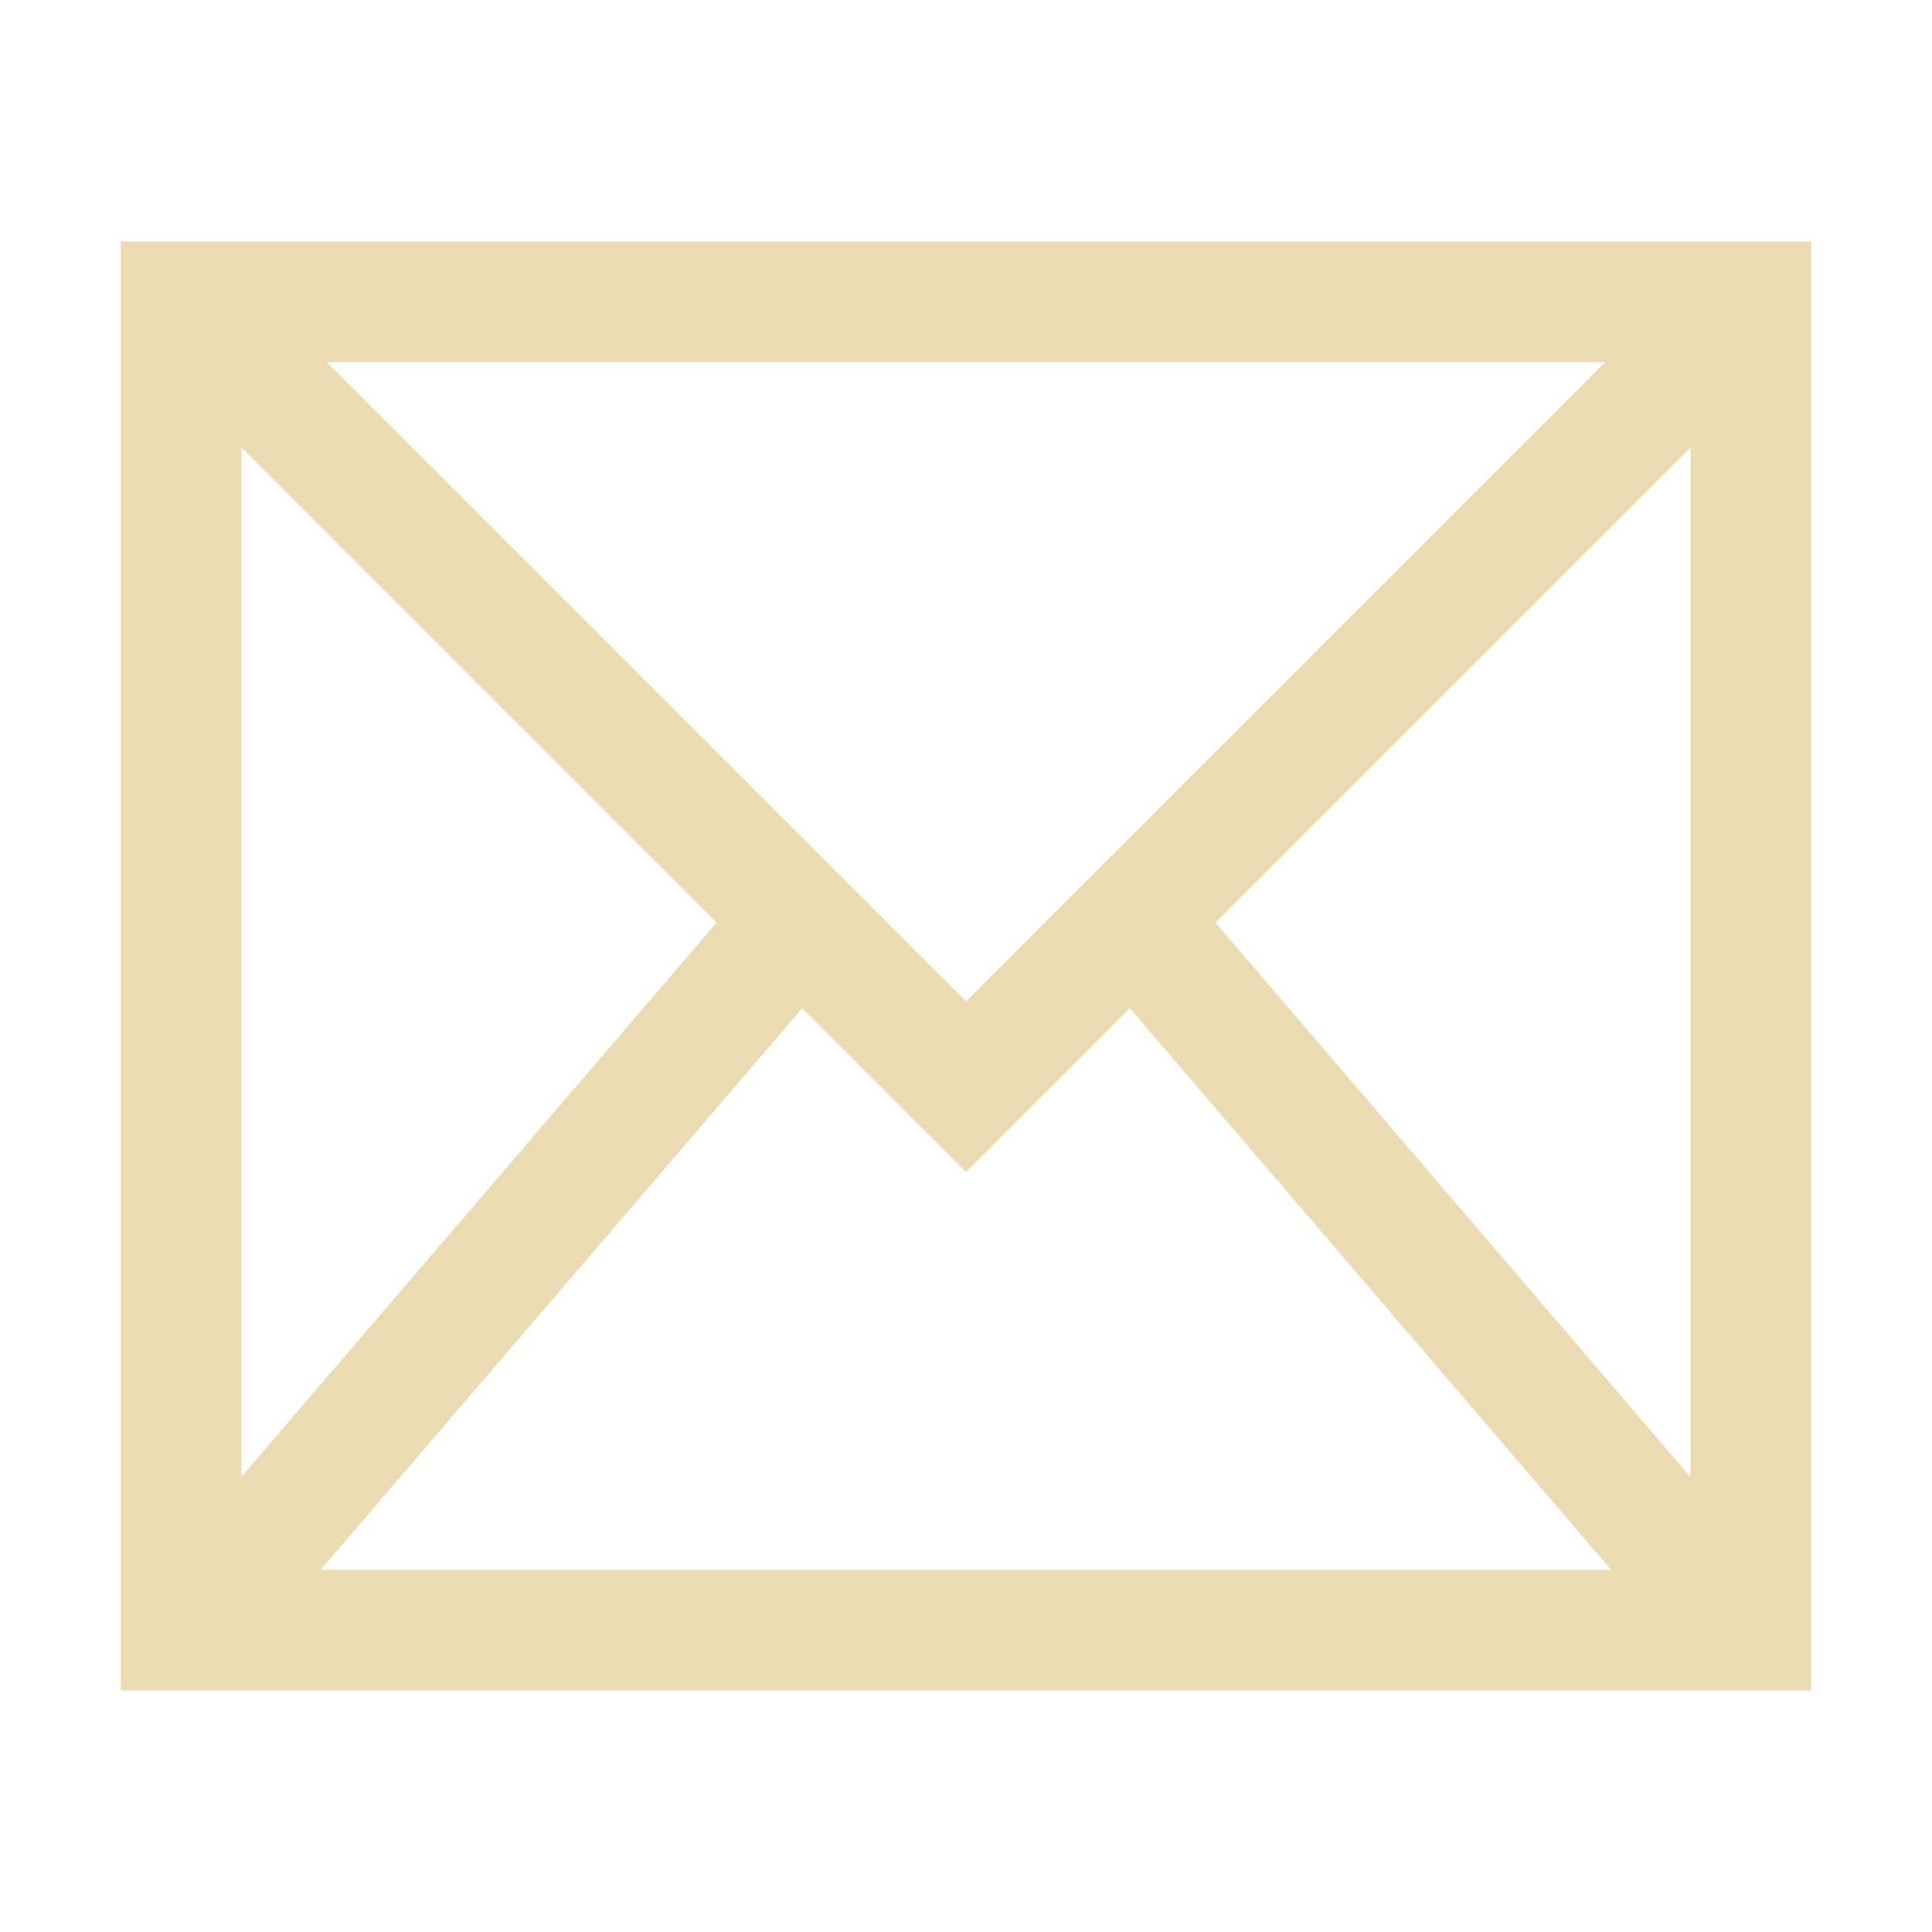
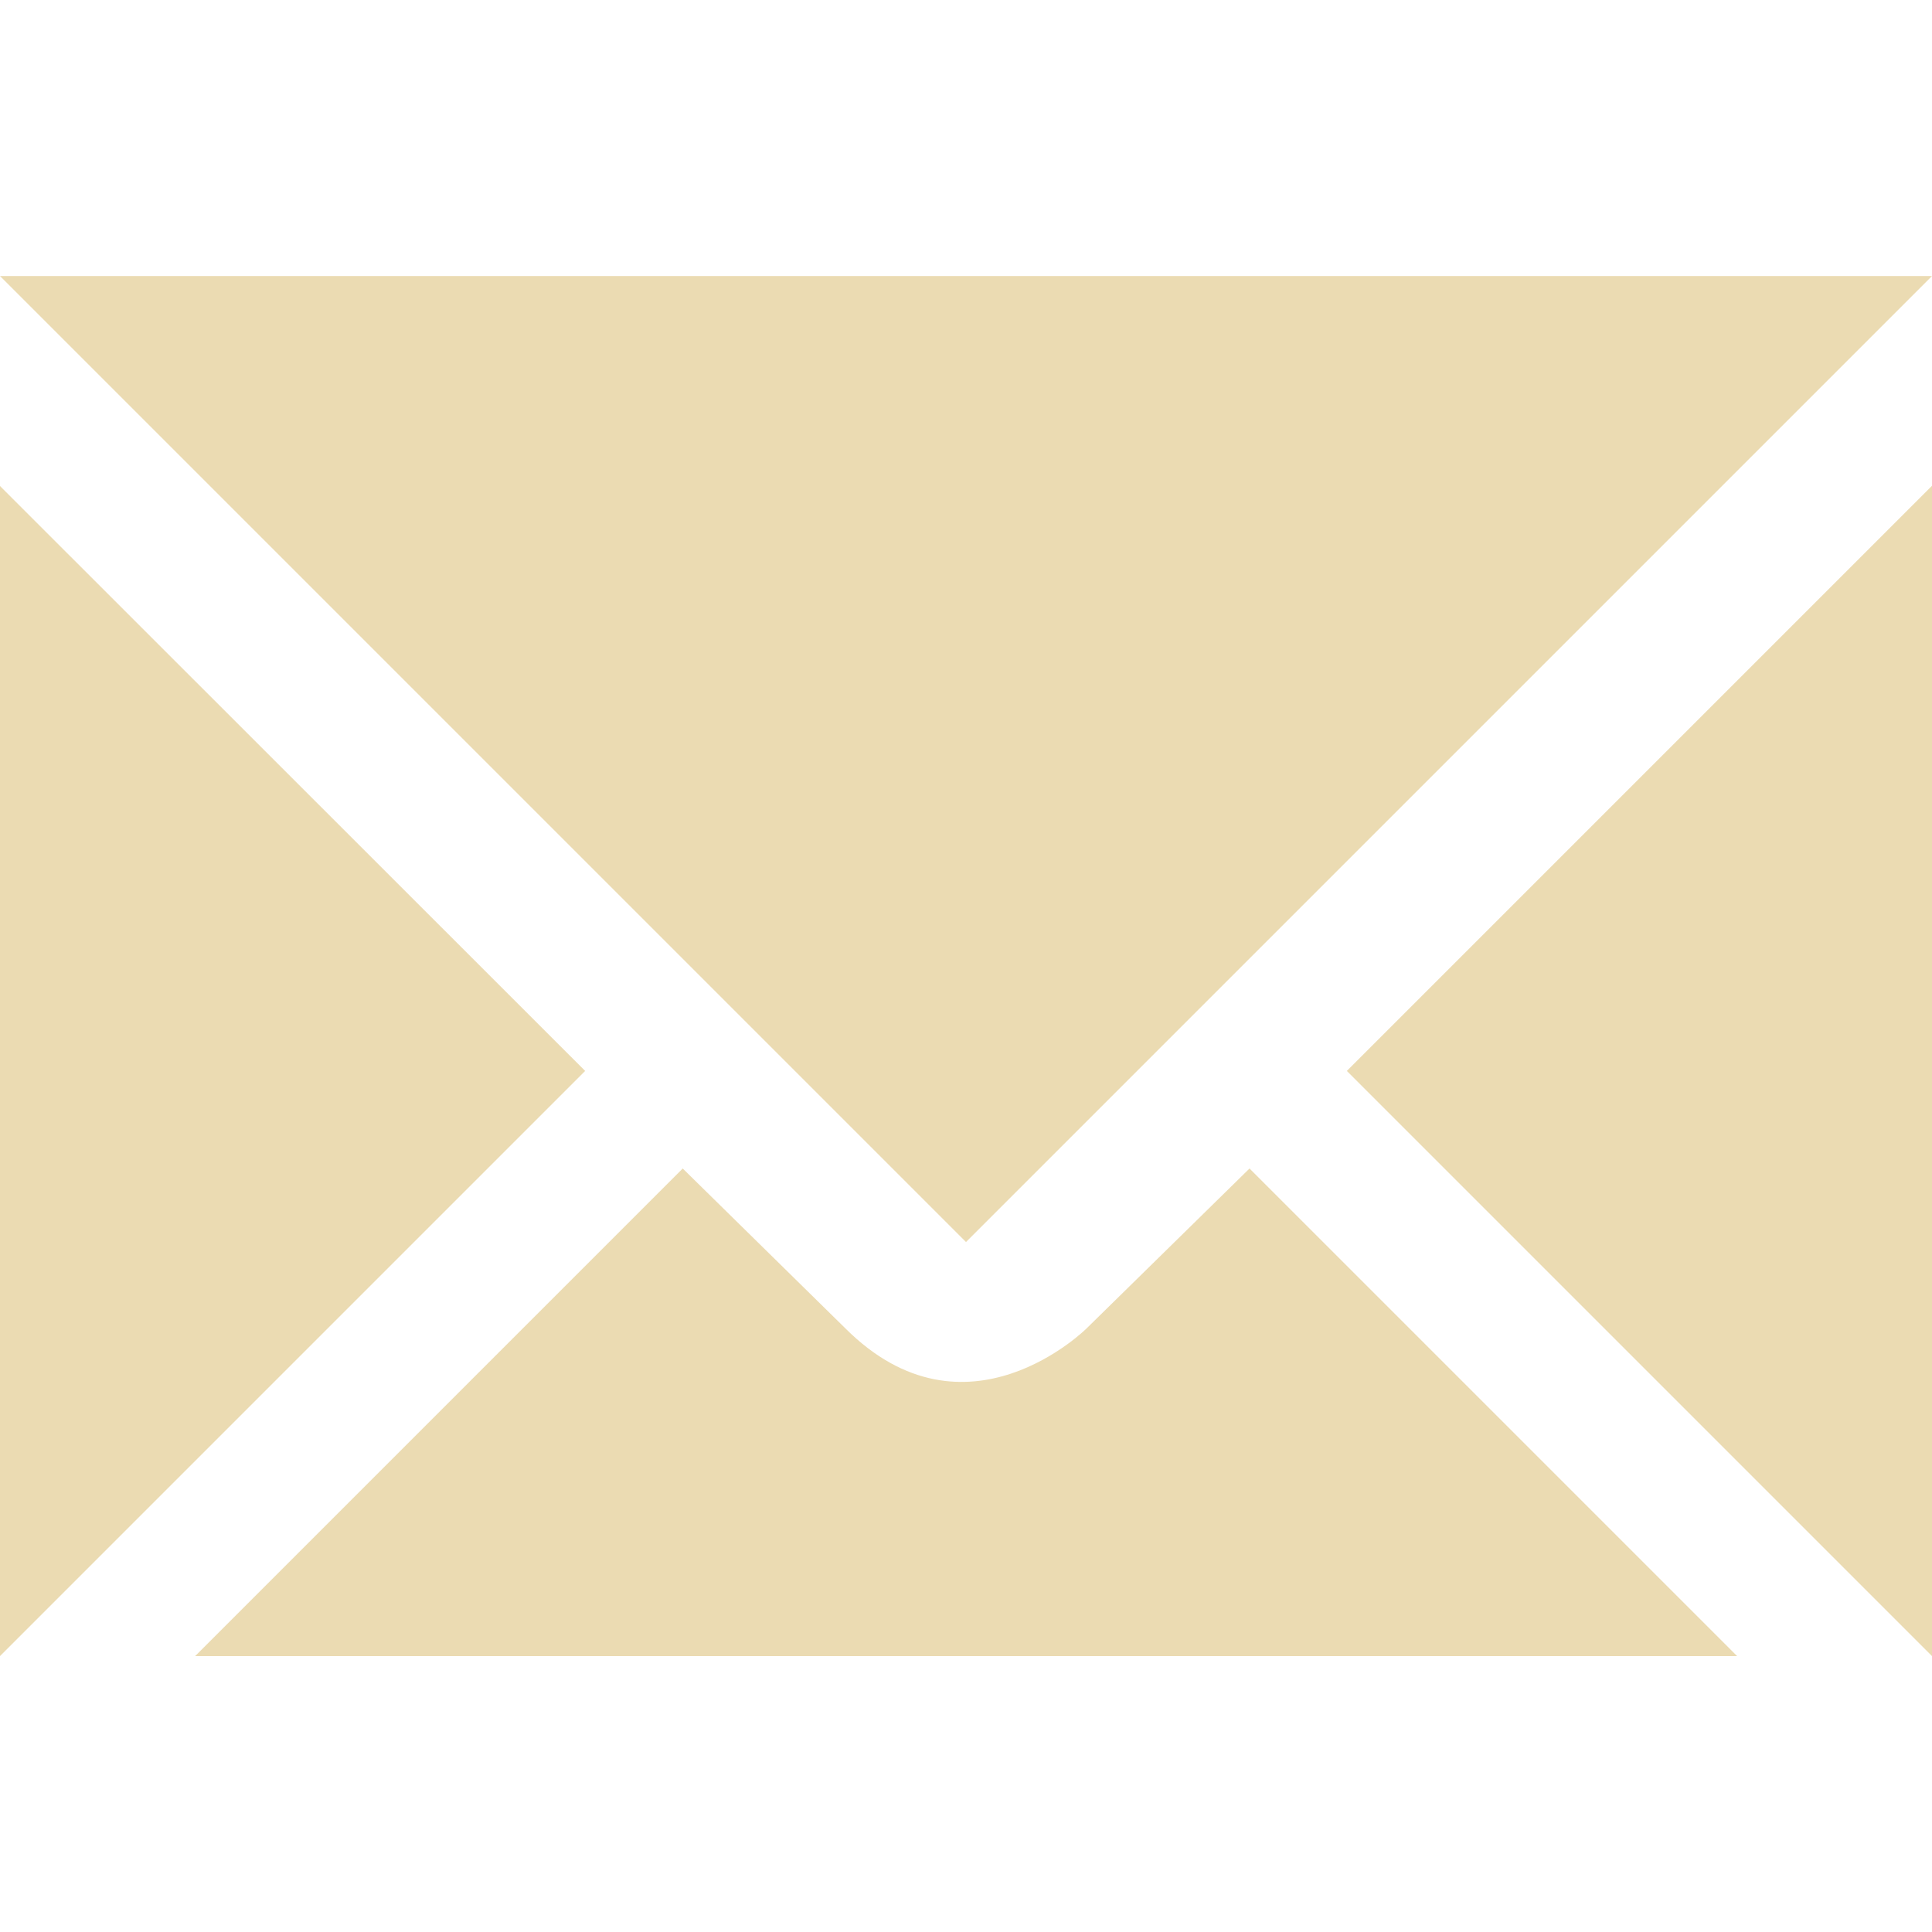
- <svg xmlns="http://www.w3.org/2000/svg" version="1.1" viewBox="0 0 16 16">
+ <svg xmlns="http://www.w3.org/2000/svg" width="16" height="16" version="1.1">
  <defs>
-     <style id="current-color-scheme" type="text/css">
-    .ColorScheme-Text { color:#ebdbb2; } .ColorScheme-Highlight { color:#458588; }
-   </style>
-     <linearGradient id="arrongin" x1="0%" x2="0%" y1="0%" y2="100%">
-       <stop offset="0%" style="stop-color:#d79921; stop-opacity:1" />
-       <stop offset="100%" style="stop-color:#b57614; stop-opacity:1" />
-     </linearGradient>
-     <linearGradient id="aurora" x1="0%" x2="0%" y1="0%" y2="100%">
-       <stop offset="0%" style="stop-color:#83a598; stop-opacity:1" />
-       <stop offset="100%" style="stop-color:#b16286; stop-opacity:1" />
-     </linearGradient>
-     <linearGradient id="fitdance" x1="0%" x2="0%" y1="0%" y2="100%">
-       <stop offset="0%" style="stop-color:#8ec07c; stop-opacity:1" />
-       <stop offset="100%" style="stop-color:#458588; stop-opacity:1" />
-     </linearGradient>
-     <linearGradient id="oomox" x1="0%" x2="0%" y1="0%" y2="100%">
-       <stop offset="0%" style="stop-color:#458588; stop-opacity:1" />
-       <stop offset="100%" style="stop-color:#928374; stop-opacity:1" />
-     </linearGradient>
-     <linearGradient id="rainblue" x1="0%" x2="0%" y1="0%" y2="100%">
-       <stop offset="0%" style="stop-color:#b8bb26; stop-opacity:1" />
-       <stop offset="100%" style="stop-color:#076678; stop-opacity:1" />
-     </linearGradient>
-     <linearGradient id="sunrise" x1="0%" x2="0%" y1="0%" y2="100%">
-       <stop offset="0%" style="stop-color: #fe8019; stop-opacity:1" />
-       <stop offset="100%" style="stop-color: #fabd2f; stop-opacity:1" />
-     </linearGradient>
-     <linearGradient id="telinkrin" x1="0%" x2="0%" y1="0%" y2="100%">
-       <stop offset="0%" style="stop-color: #83a598; stop-opacity:1" />
-       <stop offset="100%" style="stop-color: #83a598; stop-opacity:1" />
-     </linearGradient>
-     <linearGradient id="60spsycho" x1="0%" x2="0%" y1="0%" y2="100%">
-       <stop offset="0%" style="stop-color: #fb4934; stop-opacity:1" />
-       <stop offset="25%" style="stop-color: #fabd2f; stop-opacity:1" />
-       <stop offset="50%" style="stop-color: #fe8019; stop-opacity:1" />
-       <stop offset="100%" style="stop-color: #689d6a; stop-opacity:1" />
-     </linearGradient>
-     <linearGradient id="90ssummer" x1="0%" x2="0%" y1="0%" y2="100%">
-       <stop offset="0%" style="stop-color: #b16286; stop-opacity:1" />
-       <stop offset="20%" style="stop-color: #8ec07c; stop-opacity:1" />
-       <stop offset="50%" style="stop-color: #fabd2f; stop-opacity:1" />
-       <stop offset="100%" style="stop-color: #458588; stop-opacity:1" />
-     </linearGradient>
-     <linearGradient id="cyberneon" x1="0%" x2="0%" y1="0%" y2="100%">
-       <stop offset="0" style="stop-color:#83a598; stop-opacity:1" />
-       <stop offset="1" style="stop-color:#b16286; stop-opacity:1" />
-     </linearGradient>
-     <style id="current-color-scheme" type="text/css">
-    .ColorScheme-Text { color:#ebdbb2; }
-   </style>
+     <style id="current-color-scheme" type="text/css">.ColorScheme-Text { color:#ebdbb2; } .ColorScheme-Highlight { color:#458588; }</style>
  </defs>
-   <path style="fill:currentColor" class="ColorScheme-Text" d="M 1 2 L 1 14 L 15 14 L 15 2 L 1 2 z M 2.707 3 L 13.293 3 L 8 8.293 L 2.707 3 z M 2 3.707 L 5.934 7.641 L 2 12.23 L 2 3.707 z M 14 3.707 L 14 12.232 L 10.066 7.641 L 14 3.707 z M 6.643 8.35 L 8 9.707 L 9.357 8.35 L 13.342 13 L 2.656 13 L 6.643 8.35 z" />
+   <path class="ColorScheme-Text" d="m0 2.286 8 8 8-8zm16 1.737-4.846 4.846 4.846 4.846zm-16 0.002v9.69l4.846-4.846zm5.654 5.652-4.038 4.038h12.77l-4.038-4.038-1.348 1.323s-1 1-2 0z" fill="currentColor" />
</svg>
